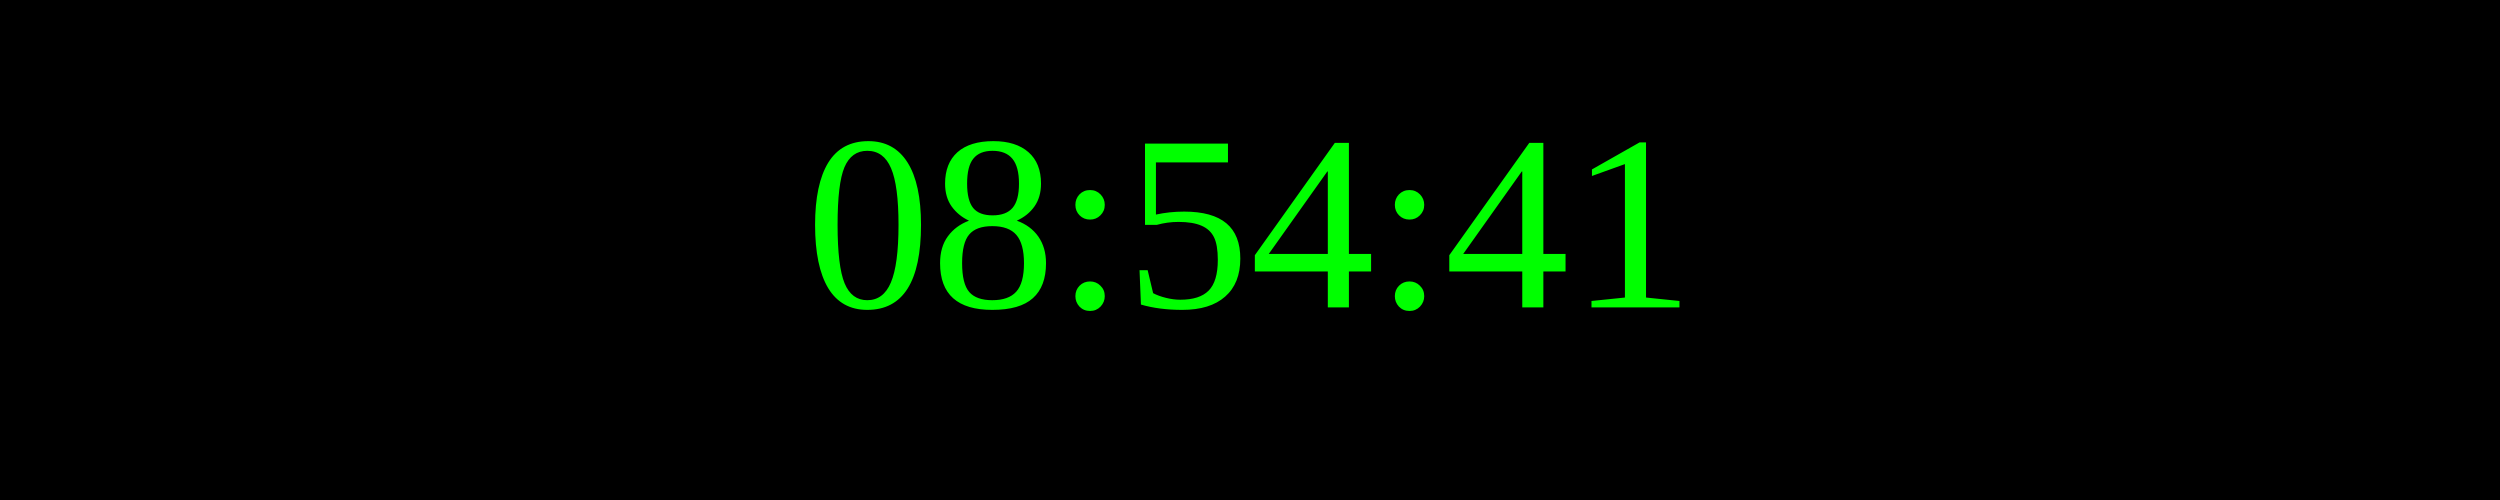
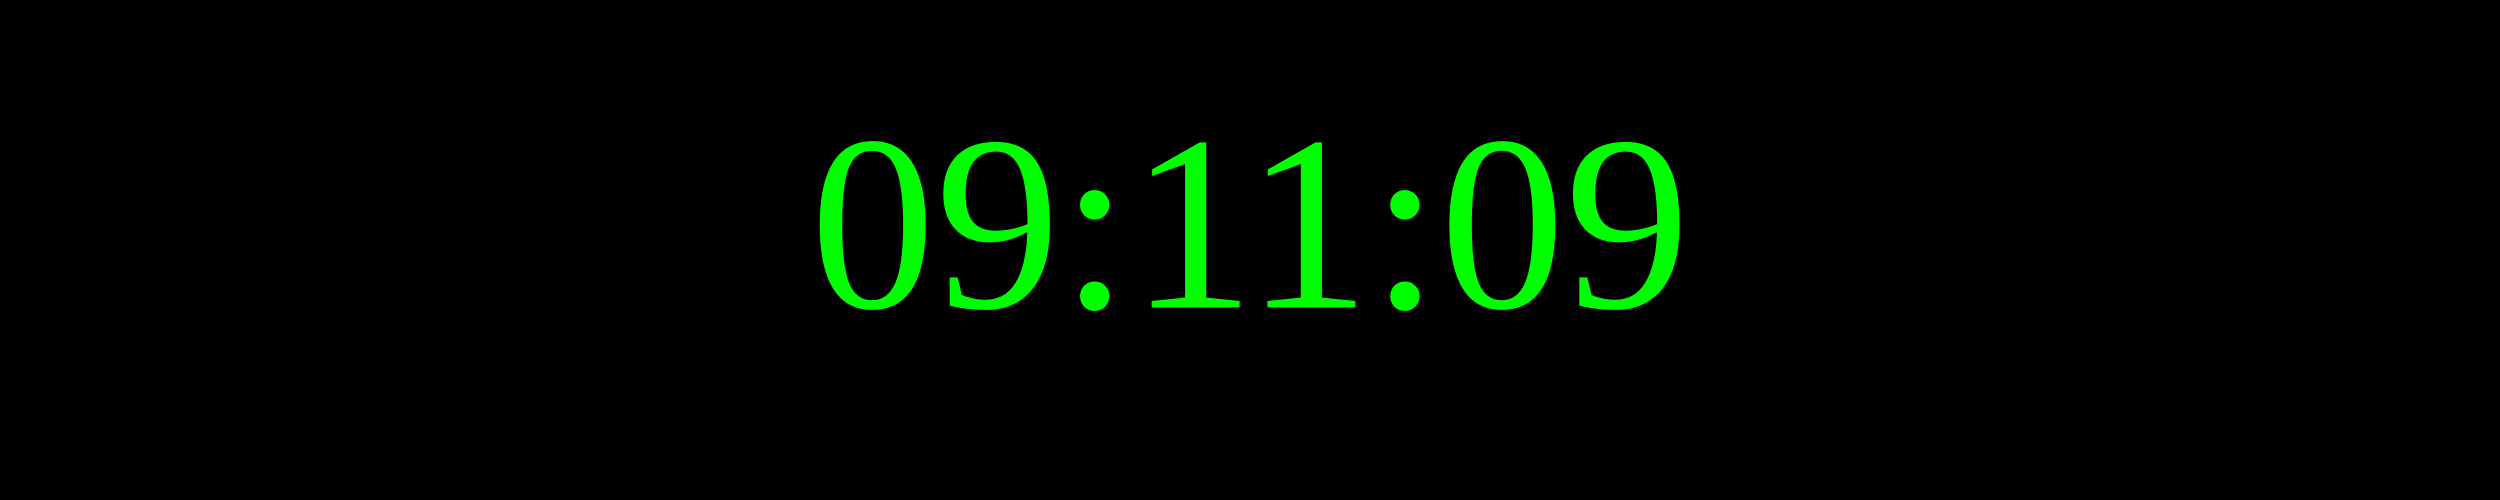
<svg xmlns="http://www.w3.org/2000/svg" width="250" height="50">
  <rect width="100%" height="100%" fill="black" />
  <text x="50%" y="50%" font-size="25" fill="lime" text-anchor="middle" dominant-baseline="middle">
- 08:54:41
+ 09:11:09
</text>
</svg>
